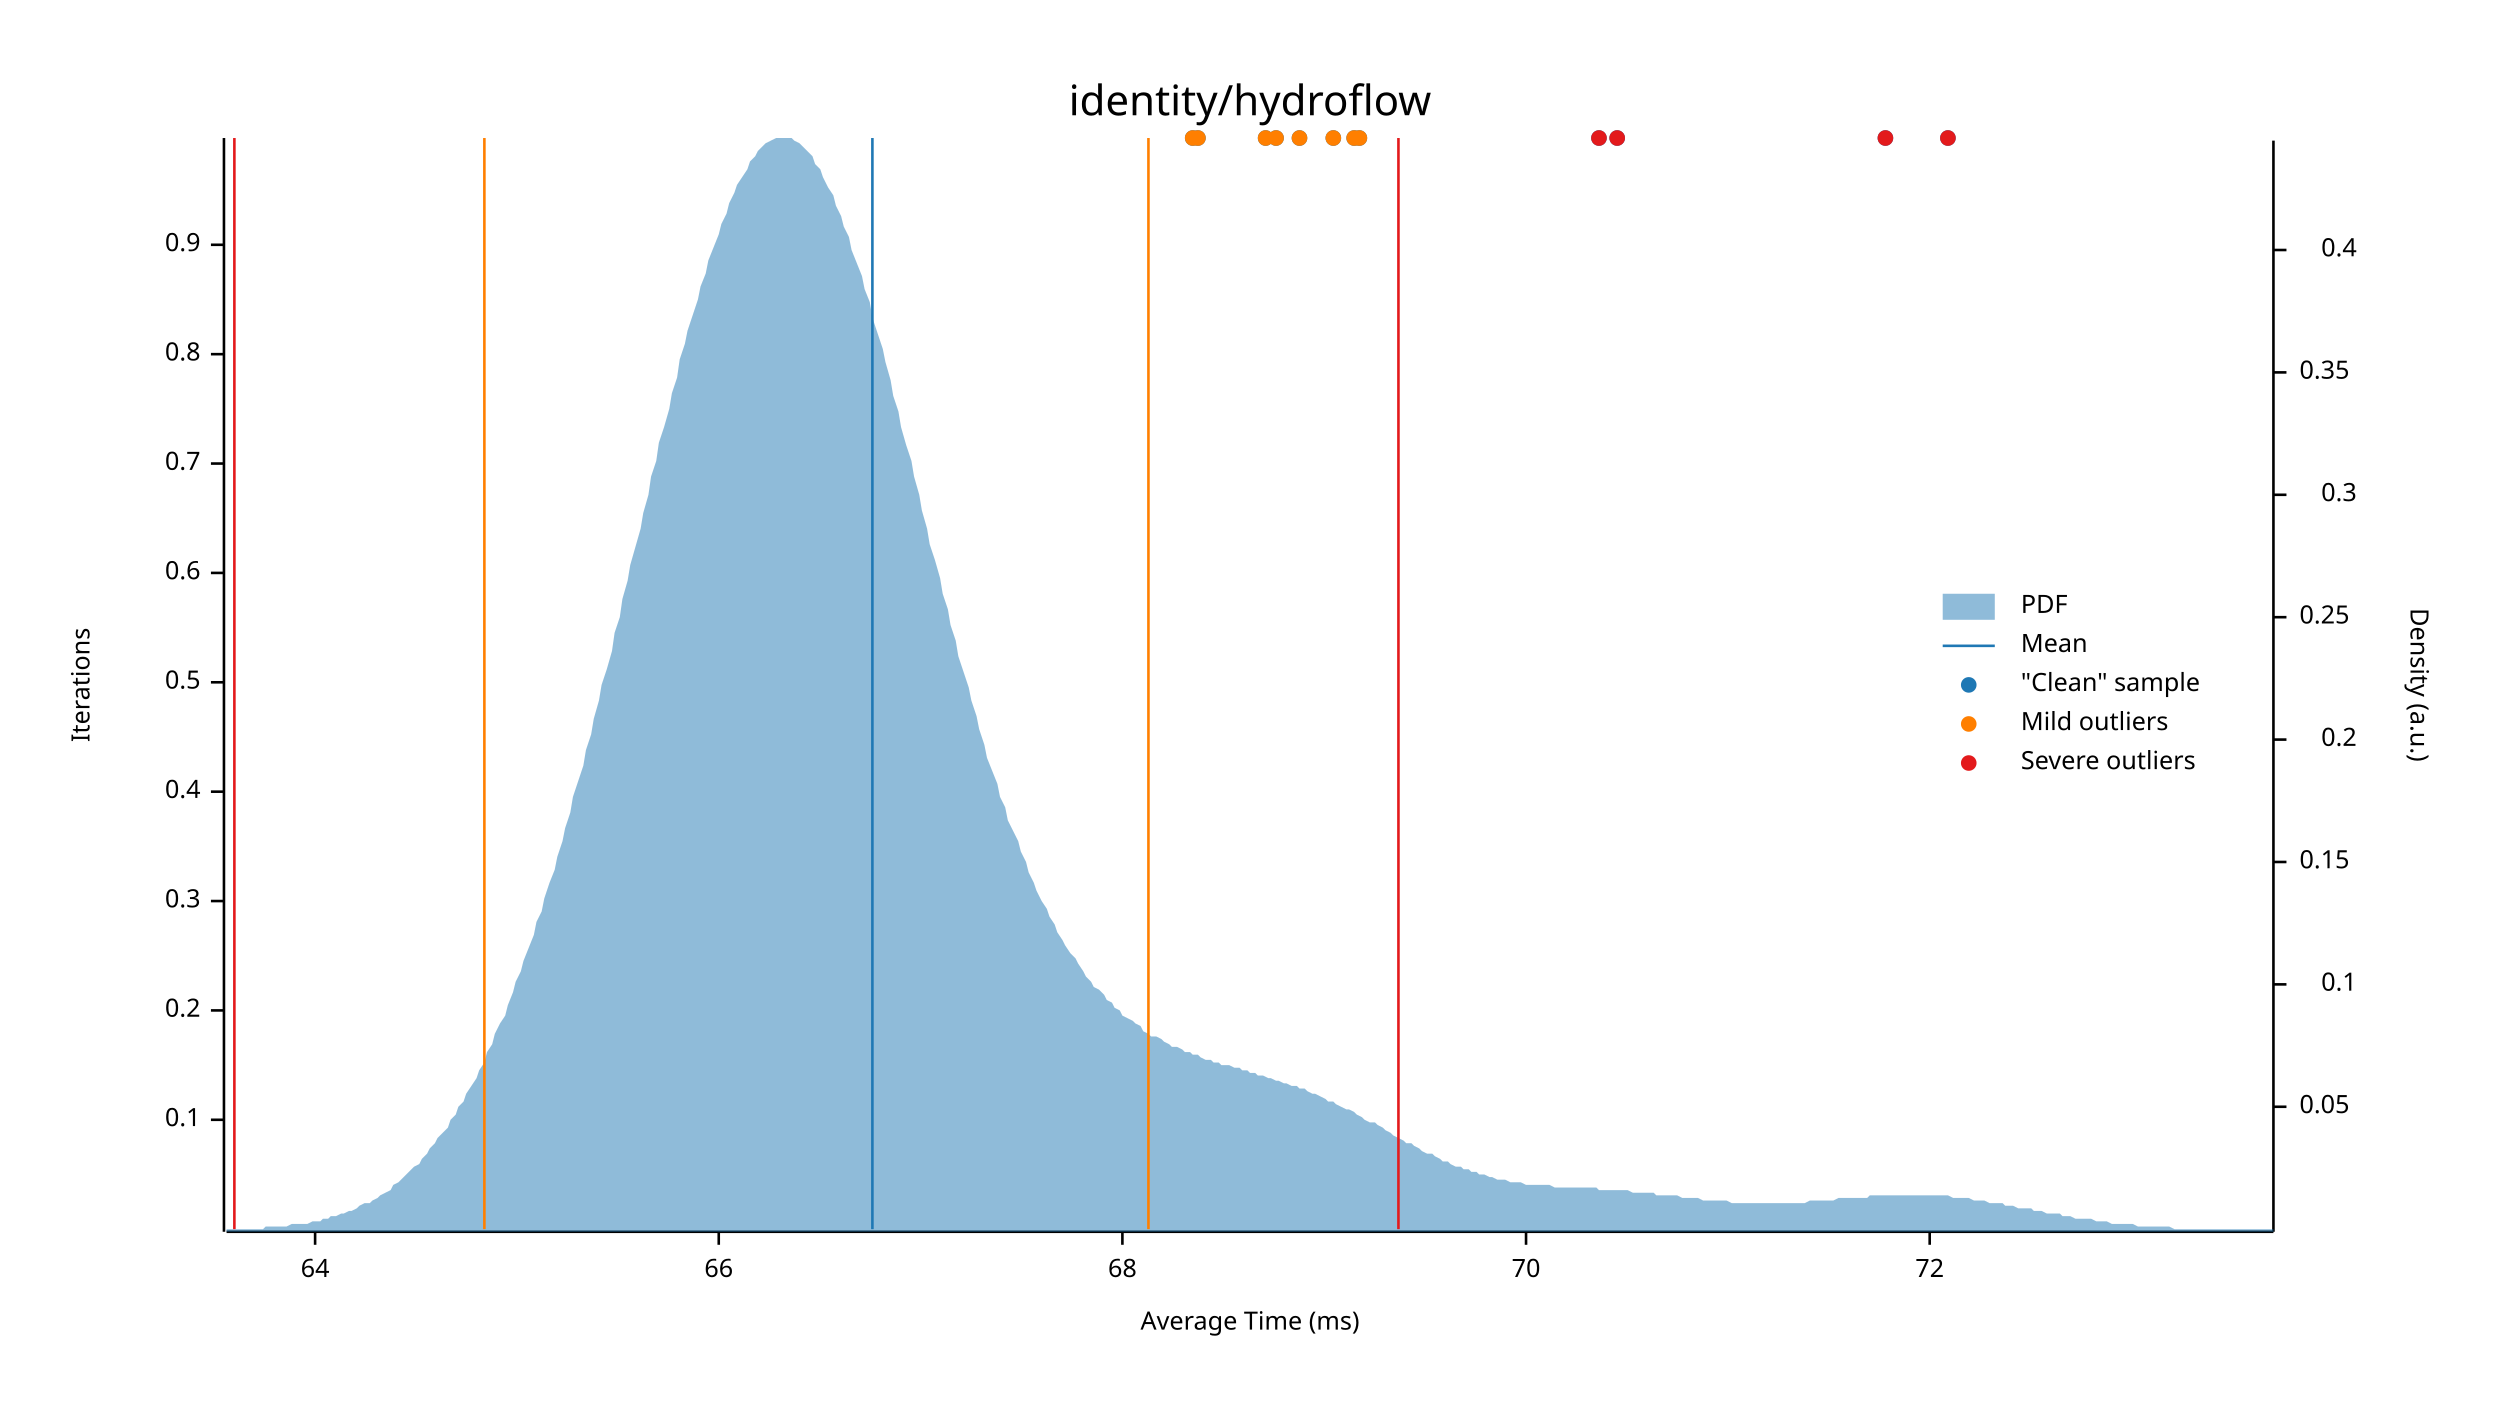
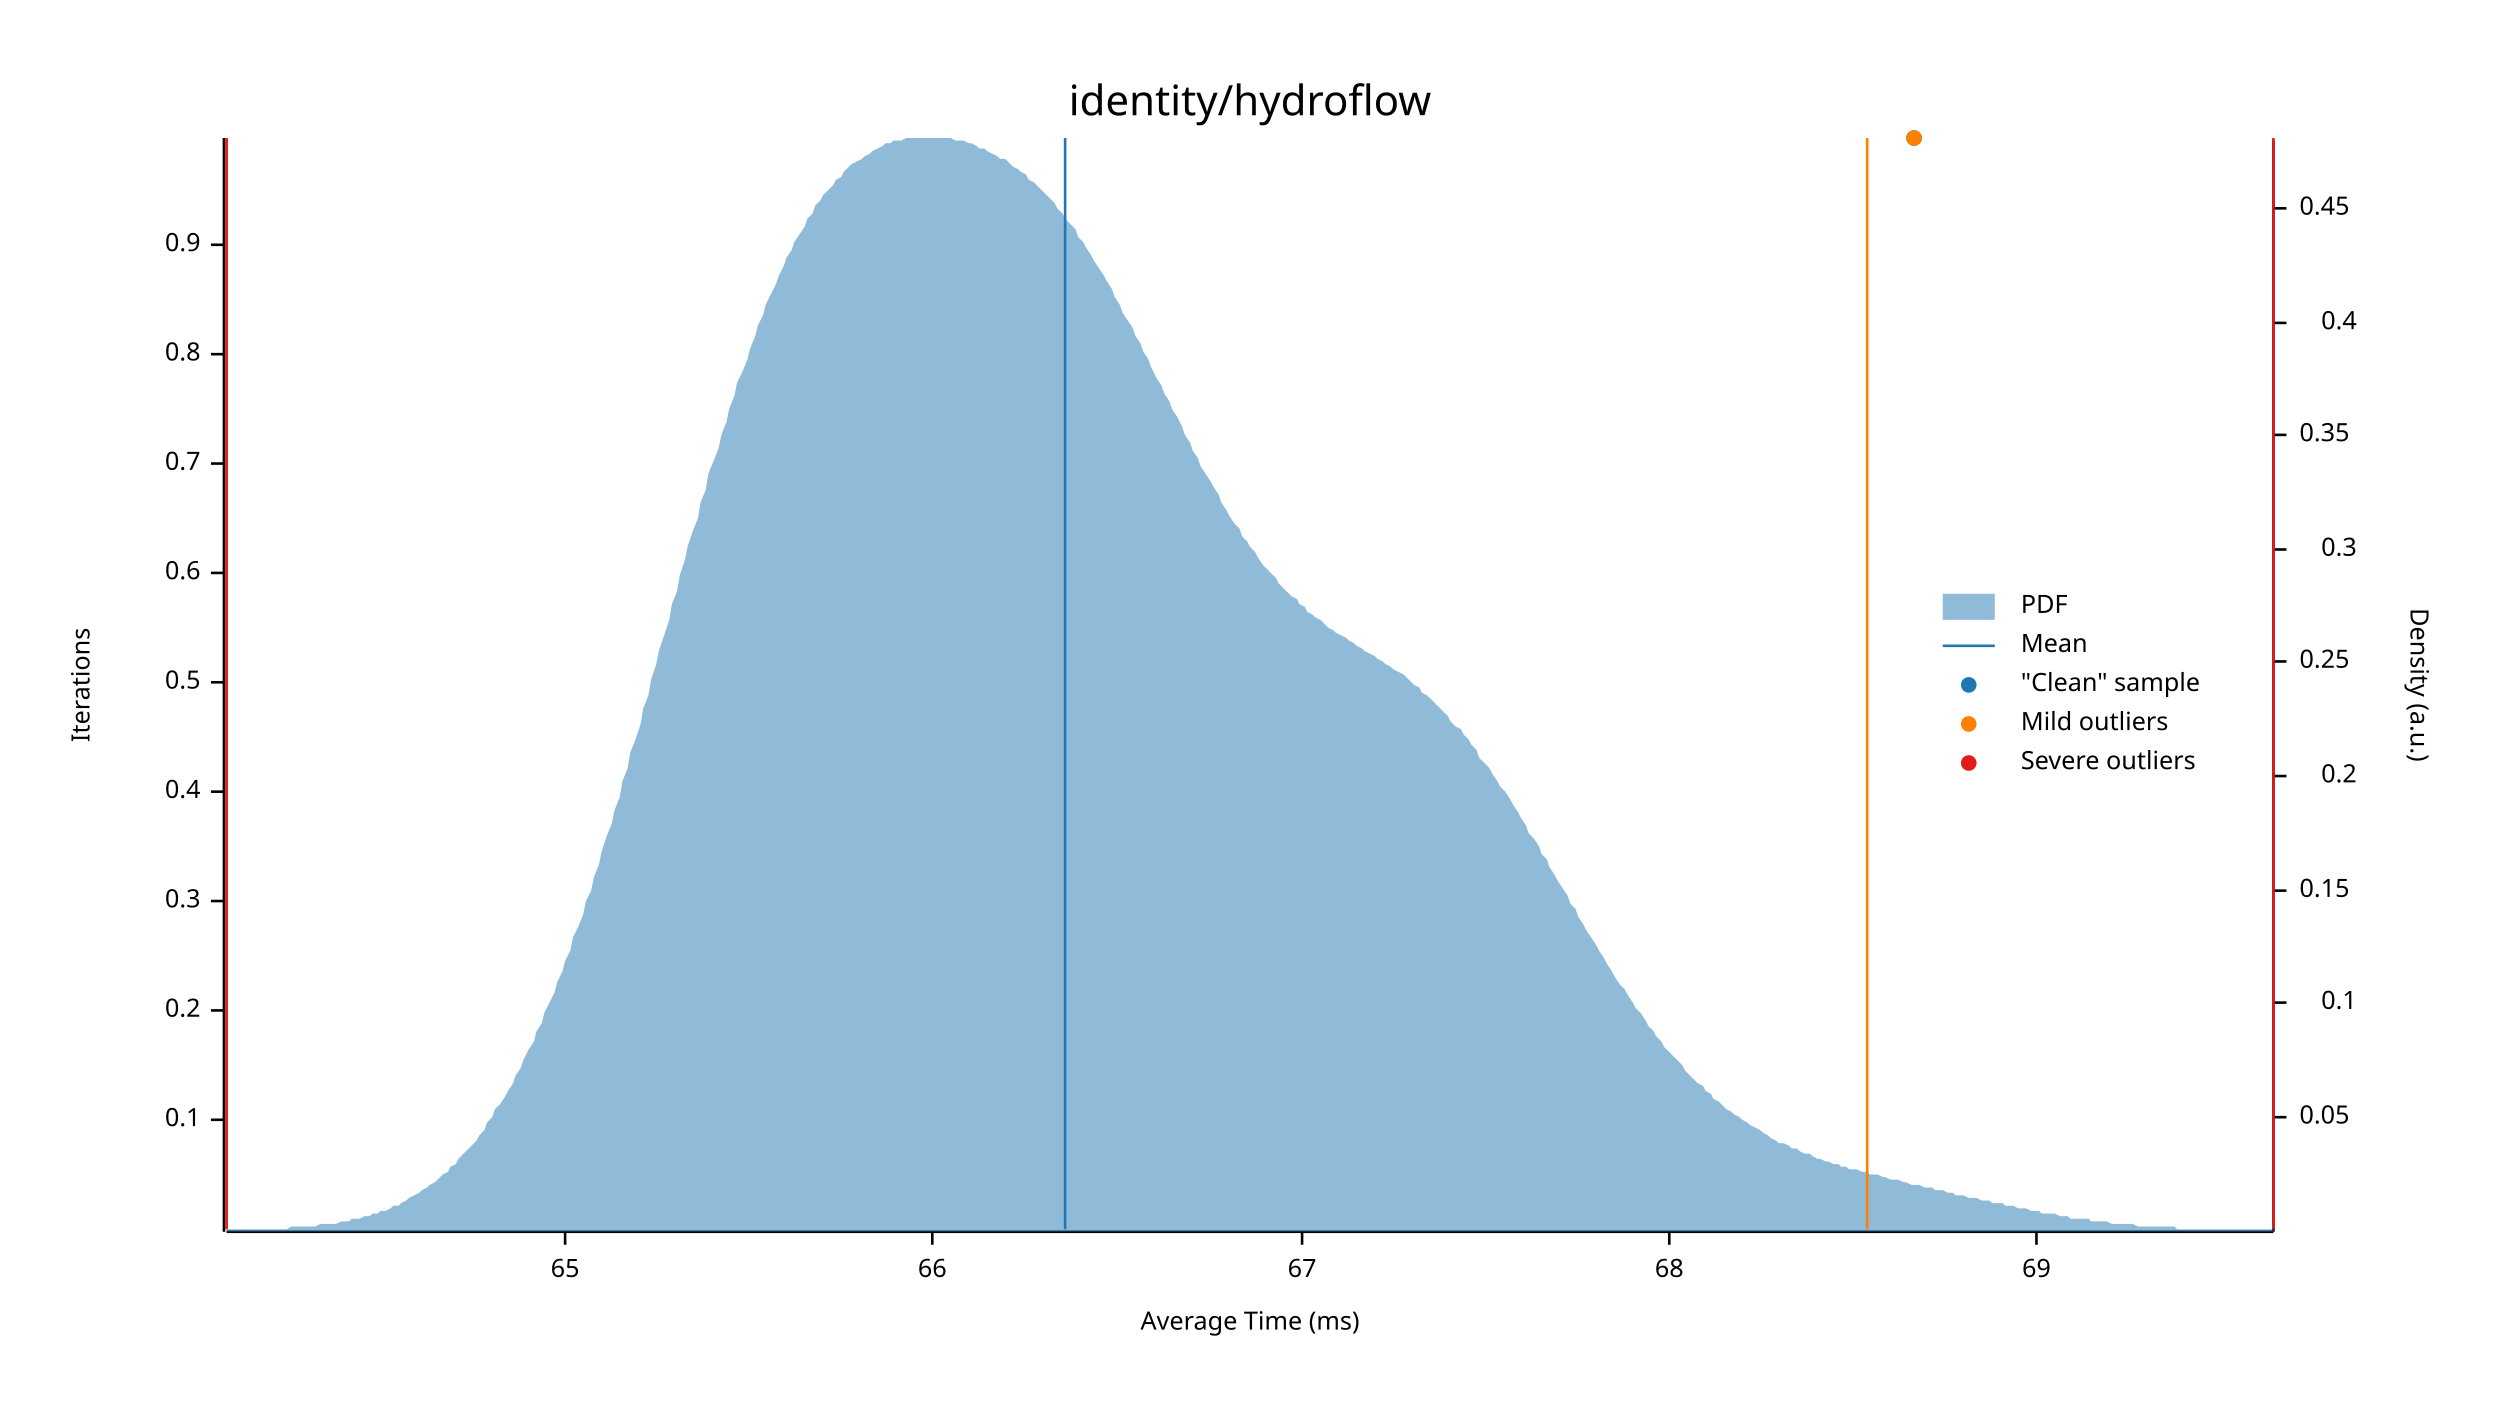
<svg xmlns="http://www.w3.org/2000/svg" width="960" height="540" viewBox="0 0 960 540">
  <text x="480" y="32" dy="0.76em" text-anchor="middle" font-family="sans-serif" font-size="16.129" opacity="1" fill="#000000">
identity/hydroflow
</text>
  <text x="27" y="263" dy="0.76em" text-anchor="middle" font-family="sans-serif" font-size="9.677" opacity="1" fill="#000000" transform="rotate(270, 27, 263)">
Iterations
</text>
  <text x="480" y="513" dy="-0.5ex" text-anchor="middle" font-family="sans-serif" font-size="9.677" opacity="1" fill="#000000">
Average Time (ms)
</text>
  <polyline fill="none" opacity="1" stroke="#000000" stroke-width="1" points="86,53 86,473 " />
  <text x="77" y="430" dy="0.5ex" text-anchor="end" font-family="sans-serif" font-size="9.677" opacity="1" fill="#000000">
0.1
</text>
  <polyline fill="none" opacity="1" stroke="#000000" stroke-width="1" points="81,430 86,430 " />
  <text x="77" y="388" dy="0.5ex" text-anchor="end" font-family="sans-serif" font-size="9.677" opacity="1" fill="#000000">
0.2
</text>
  <polyline fill="none" opacity="1" stroke="#000000" stroke-width="1" points="81,388 86,388 " />
  <text x="77" y="346" dy="0.5ex" text-anchor="end" font-family="sans-serif" font-size="9.677" opacity="1" fill="#000000">
0.3
</text>
  <polyline fill="none" opacity="1" stroke="#000000" stroke-width="1" points="81,346 86,346 " />
  <text x="77" y="304" dy="0.5ex" text-anchor="end" font-family="sans-serif" font-size="9.677" opacity="1" fill="#000000">
0.4
</text>
  <polyline fill="none" opacity="1" stroke="#000000" stroke-width="1" points="81,304 86,304 " />
  <text x="77" y="262" dy="0.5ex" text-anchor="end" font-family="sans-serif" font-size="9.677" opacity="1" fill="#000000">
0.5
</text>
  <polyline fill="none" opacity="1" stroke="#000000" stroke-width="1" points="81,262 86,262 " />
  <text x="77" y="220" dy="0.5ex" text-anchor="end" font-family="sans-serif" font-size="9.677" opacity="1" fill="#000000">
0.6
</text>
  <polyline fill="none" opacity="1" stroke="#000000" stroke-width="1" points="81,220 86,220 " />
  <text x="77" y="178" dy="0.5ex" text-anchor="end" font-family="sans-serif" font-size="9.677" opacity="1" fill="#000000">
0.7
</text>
  <polyline fill="none" opacity="1" stroke="#000000" stroke-width="1" points="81,178 86,178 " />
  <text x="77" y="136" dy="0.5ex" text-anchor="end" font-family="sans-serif" font-size="9.677" opacity="1" fill="#000000">
0.8
</text>
  <polyline fill="none" opacity="1" stroke="#000000" stroke-width="1" points="81,136 86,136 " />
  <text x="77" y="94" dy="0.5ex" text-anchor="end" font-family="sans-serif" font-size="9.677" opacity="1" fill="#000000">
0.9
</text>
  <polyline fill="none" opacity="1" stroke="#000000" stroke-width="1" points="81,94 86,94 " />
  <polyline fill="none" opacity="1" stroke="#000000" stroke-width="1" points="87,473 873,473 " />
-   <text x="121" y="483" dy="0.76em" text-anchor="middle" font-family="sans-serif" font-size="9.677" opacity="1" fill="#000000">
- 64
+   <text x="217" y="483" dy="0.76em" text-anchor="middle" font-family="sans-serif" font-size="9.677" opacity="1" fill="#000000">
+ 65
</text>
-   <polyline fill="none" opacity="1" stroke="#000000" stroke-width="1" points="121,473 121,478 " />
-   <text x="276" y="483" dy="0.76em" text-anchor="middle" font-family="sans-serif" font-size="9.677" opacity="1" fill="#000000">
+   <polyline fill="none" opacity="1" stroke="#000000" stroke-width="1" points="217,473 217,478 " />
+   <text x="358" y="483" dy="0.76em" text-anchor="middle" font-family="sans-serif" font-size="9.677" opacity="1" fill="#000000">
66
</text>
-   <polyline fill="none" opacity="1" stroke="#000000" stroke-width="1" points="276,473 276,478 " />
-   <text x="431" y="483" dy="0.76em" text-anchor="middle" font-family="sans-serif" font-size="9.677" opacity="1" fill="#000000">
+   <polyline fill="none" opacity="1" stroke="#000000" stroke-width="1" points="358,473 358,478 " />
+   <text x="500" y="483" dy="0.76em" text-anchor="middle" font-family="sans-serif" font-size="9.677" opacity="1" fill="#000000">
+ 67
+ </text>
+   <polyline fill="none" opacity="1" stroke="#000000" stroke-width="1" points="500,473 500,478 " />
+   <text x="641" y="483" dy="0.76em" text-anchor="middle" font-family="sans-serif" font-size="9.677" opacity="1" fill="#000000">
68
</text>
-   <polyline fill="none" opacity="1" stroke="#000000" stroke-width="1" points="431,473 431,478 " />
-   <text x="586" y="483" dy="0.76em" text-anchor="middle" font-family="sans-serif" font-size="9.677" opacity="1" fill="#000000">
- 70
+   <polyline fill="none" opacity="1" stroke="#000000" stroke-width="1" points="641,473 641,478 " />
+   <text x="782" y="483" dy="0.76em" text-anchor="middle" font-family="sans-serif" font-size="9.677" opacity="1" fill="#000000">
+ 69
</text>
-   <polyline fill="none" opacity="1" stroke="#000000" stroke-width="1" points="586,473 586,478 " />
-   <text x="741" y="483" dy="0.76em" text-anchor="middle" font-family="sans-serif" font-size="9.677" opacity="1" fill="#000000">
- 72
- </text>
-   <polyline fill="none" opacity="1" stroke="#000000" stroke-width="1" points="741,473 741,478 " />
+   <polyline fill="none" opacity="1" stroke="#000000" stroke-width="1" points="782,473 782,478 " />
  <text x="933" y="263" dy="0.76em" text-anchor="middle" font-family="sans-serif" font-size="9.677" opacity="1" fill="#000000" transform="rotate(90, 933, 263)">
Density (a.u.)
</text>
  <polyline fill="none" opacity="1" stroke="#000000" stroke-width="1" points="873,54 873,473 " />
-   <text x="883" y="425" dy="0.5ex" text-anchor="start" font-family="sans-serif" font-size="9.677" opacity="1" fill="#000000">
+   <text x="883" y="429" dy="0.5ex" text-anchor="start" font-family="sans-serif" font-size="9.677" opacity="1" fill="#000000">
0.05
</text>
-   <polyline fill="none" opacity="1" stroke="#000000" stroke-width="1" points="873,425 878,425 " />
-   <text x="905" y="378" dy="0.5ex" text-anchor="end" font-family="sans-serif" font-size="9.677" opacity="1" fill="#000000">
+   <polyline fill="none" opacity="1" stroke="#000000" stroke-width="1" points="873,429 878,429 " />
+   <text x="905" y="385" dy="0.5ex" text-anchor="end" font-family="sans-serif" font-size="9.677" opacity="1" fill="#000000">
0.1
</text>
-   <polyline fill="none" opacity="1" stroke="#000000" stroke-width="1" points="873,378 878,378 " />
-   <text x="883" y="331" dy="0.5ex" text-anchor="start" font-family="sans-serif" font-size="9.677" opacity="1" fill="#000000">
+   <polyline fill="none" opacity="1" stroke="#000000" stroke-width="1" points="873,385 878,385 " />
+   <text x="883" y="342" dy="0.5ex" text-anchor="start" font-family="sans-serif" font-size="9.677" opacity="1" fill="#000000">
0.15
</text>
-   <polyline fill="none" opacity="1" stroke="#000000" stroke-width="1" points="873,331 878,331 " />
-   <text x="905" y="284" dy="0.5ex" text-anchor="end" font-family="sans-serif" font-size="9.677" opacity="1" fill="#000000">
+   <polyline fill="none" opacity="1" stroke="#000000" stroke-width="1" points="873,342 878,342 " />
+   <text x="905" y="298" dy="0.5ex" text-anchor="end" font-family="sans-serif" font-size="9.677" opacity="1" fill="#000000">
0.2
</text>
-   <polyline fill="none" opacity="1" stroke="#000000" stroke-width="1" points="873,284 878,284 " />
-   <text x="883" y="237" dy="0.5ex" text-anchor="start" font-family="sans-serif" font-size="9.677" opacity="1" fill="#000000">
+   <polyline fill="none" opacity="1" stroke="#000000" stroke-width="1" points="873,298 878,298 " />
+   <text x="883" y="254" dy="0.5ex" text-anchor="start" font-family="sans-serif" font-size="9.677" opacity="1" fill="#000000">
0.25
</text>
-   <polyline fill="none" opacity="1" stroke="#000000" stroke-width="1" points="873,237 878,237 " />
-   <text x="905" y="190" dy="0.5ex" text-anchor="end" font-family="sans-serif" font-size="9.677" opacity="1" fill="#000000">
+   <polyline fill="none" opacity="1" stroke="#000000" stroke-width="1" points="873,254 878,254 " />
+   <text x="905" y="211" dy="0.5ex" text-anchor="end" font-family="sans-serif" font-size="9.677" opacity="1" fill="#000000">
0.3
</text>
-   <polyline fill="none" opacity="1" stroke="#000000" stroke-width="1" points="873,190 878,190 " />
-   <text x="883" y="143" dy="0.5ex" text-anchor="start" font-family="sans-serif" font-size="9.677" opacity="1" fill="#000000">
+   <polyline fill="none" opacity="1" stroke="#000000" stroke-width="1" points="873,211 878,211 " />
+   <text x="883" y="167" dy="0.5ex" text-anchor="start" font-family="sans-serif" font-size="9.677" opacity="1" fill="#000000">
0.35
</text>
-   <polyline fill="none" opacity="1" stroke="#000000" stroke-width="1" points="873,143 878,143 " />
-   <text x="905" y="96" dy="0.5ex" text-anchor="end" font-family="sans-serif" font-size="9.677" opacity="1" fill="#000000">
+   <polyline fill="none" opacity="1" stroke="#000000" stroke-width="1" points="873,167 878,167 " />
+   <text x="905" y="124" dy="0.5ex" text-anchor="end" font-family="sans-serif" font-size="9.677" opacity="1" fill="#000000">
0.4
</text>
-   <polyline fill="none" opacity="1" stroke="#000000" stroke-width="1" points="873,96 878,96 " />
-   <polygon opacity="0.5" fill="#1F78B4" points="87,472 88,472 90,472 91,472 93,472 94,472 96,472 98,472 99,472 101,472 102,471 104,471 105,471 107,471 109,471 110,471 112,470 113,470 115,470 116,470 118,470 120,469 121,469 123,469 124,468 126,468 127,467 129,467 131,466 132,466 134,465 135,465 137,464 138,463 140,462 142,462 143,461 145,460 146,459 148,458 150,457 151,455 153,454 154,453 156,451 157,450 159,448 161,447 162,445 164,443 165,441 167,439 168,437 170,435 172,433 173,430 175,428 176,425 178,423 179,420 181,417 183,414 184,411 186,408 187,404 189,401 190,397 192,393 194,390 195,386 197,381 198,377 200,373 201,369 203,364 205,359 206,354 208,350 209,345 211,339 213,334 214,329 216,323 217,318 219,312 220,306 222,300 224,294 225,288 227,282 228,276 230,269 231,263 233,257 235,250 236,243 238,237 239,230 241,223 242,217 244,210 246,203 247,197 249,190 250,183 252,177 253,170 255,164 257,157 258,151 260,145 261,138 263,132 264,127 266,121 268,115 269,110 271,105 272,100 274,95 276,90 277,86 279,82 280,78 282,74 283,71 285,68 287,65 288,62 290,60 291,58 293,56 294,55 296,54 298,53 299,53 301,53 302,53 304,53 305,54 307,55 309,57 310,58 312,60 313,63 315,65 316,68 318,72 320,75 321,79 323,83 324,87 326,91 327,96 329,101 331,106 332,111 334,116 335,122 337,128 339,134 340,139 342,146 343,152 345,158 346,164 348,171 350,177 351,183 353,190 354,196 356,203 357,209 359,215 361,222 362,228 364,234 365,240 367,246 368,252 370,258 372,264 373,269 375,275 376,280 378,286 379,291 381,296 383,301 384,306 386,310 387,315 389,319 391,323 392,327 394,331 395,335 397,339 398,342 400,346 402,349 403,352 405,355 406,358 408,361 409,363 411,366 413,368 414,370 416,373 417,375 419,377 420,379 422,380 424,382 425,384 427,385 428,387 430,388 431,390 433,391 435,392 436,393 438,394 439,396 441,397 442,398 444,398 446,399 447,400 449,401 450,402 452,402 454,403 455,404 457,404 458,405 460,405 461,406 463,407 465,407 466,408 468,408 469,409 471,409 472,409 474,410 476,410 477,411 479,411 480,412 482,412 483,413 485,413 487,414 488,414 490,415 491,415 493,416 494,416 496,417 498,417 499,418 501,418 502,419 504,420 505,420 507,421 509,422 510,423 512,423 513,424 515,425 517,426 518,426 520,427 521,428 523,429 524,430 526,431 528,431 529,432 531,433 532,434 534,435 535,436 537,437 539,438 540,439 542,439 543,440 545,441 546,442 548,443 550,443 551,444 553,445 554,446 556,446 557,447 559,448 561,448 562,449 564,449 565,450 567,450 568,451 570,451 572,452 573,452 575,453 576,453 578,453 580,454 581,454 583,454 584,454 586,455 587,455 589,455 591,455 592,455 594,455 595,455 597,456 598,456 600,456 602,456 603,456 605,456 606,456 608,456 609,456 611,456 613,456 614,457 616,457 617,457 619,457 620,457 622,457 624,457 625,457 627,458 628,458 630,458 632,458 633,458 635,458 636,459 638,459 639,459 641,459 643,459 644,459 646,460 647,460 649,460 650,460 652,460 654,461 655,461 657,461 658,461 660,461 661,461 663,461 665,462 666,462 668,462 669,462 671,462 672,462 674,462 676,462 677,462 679,462 680,462 682,462 683,462 685,462 687,462 688,462 690,462 691,462 693,462 695,461 696,461 698,461 699,461 701,461 702,461 704,461 706,460 707,460 709,460 710,460 712,460 713,460 715,460 717,460 718,459 720,459 721,459 723,459 724,459 726,459 728,459 729,459 731,459 732,459 734,459 735,459 737,459 739,459 740,459 742,459 743,459 745,459 746,459 748,459 750,460 751,460 753,460 754,460 756,460 758,461 759,461 761,461 762,461 764,462 765,462 767,462 769,462 770,463 772,463 773,463 775,464 776,464 778,464 780,464 781,465 783,465 784,465 786,466 787,466 789,466 791,466 792,467 794,467 795,467 797,468 798,468 800,468 802,468 803,468 805,469 806,469 808,469 809,469 811,470 813,470 814,470 816,470 817,470 819,470 821,471 822,471 824,471 825,471 827,471 828,471 830,471 832,471 833,471 835,472 836,472 838,472 839,472 841,472 843,472 844,472 846,472 847,472 849,472 850,472 852,472 854,472 855,472 857,472 858,472 860,472 861,472 863,472 865,472 866,472 868,472 869,472 871,472 873,472 873,473 87,473 " />
-   <polyline fill="none" opacity="1" stroke="#1F78B4" stroke-width="1" points="335,472 335,53 " />
-   <polyline fill="none" opacity="1" stroke="#FF7F00" stroke-width="1" points="186,472 186,53 " />
-   <polyline fill="none" opacity="1" stroke="#FF7F00" stroke-width="1" points="441,472 441,53 " />
-   <polyline fill="none" opacity="1" stroke="#E31A1C" stroke-width="1" points="90,472 90,53 " />
-   <polyline fill="none" opacity="1" stroke="#E31A1C" stroke-width="1" points="537,472 537,53 " />
-   <circle cx="499" cy="53" r="3" opacity="1" fill="#1F78B4" stroke="none" stroke-width="1" />
-   <circle cx="614" cy="53" r="3" opacity="1" fill="#1F78B4" stroke="none" stroke-width="1" />
-   <circle cx="460" cy="53" r="3" opacity="1" fill="#1F78B4" stroke="none" stroke-width="1" />
-   <circle cx="490" cy="53" r="3" opacity="1" fill="#1F78B4" stroke="none" stroke-width="1" />
-   <circle cx="458" cy="53" r="3" opacity="1" fill="#1F78B4" stroke="none" stroke-width="1" />
-   <circle cx="512" cy="53" r="3" opacity="1" fill="#1F78B4" stroke="none" stroke-width="1" />
-   <circle cx="748" cy="53" r="3" opacity="1" fill="#1F78B4" stroke="none" stroke-width="1" />
-   <circle cx="621" cy="53" r="3" opacity="1" fill="#1F78B4" stroke="none" stroke-width="1" />
-   <circle cx="724" cy="53" r="3" opacity="1" fill="#1F78B4" stroke="none" stroke-width="1" />
-   <circle cx="486" cy="53" r="3" opacity="1" fill="#1F78B4" stroke="none" stroke-width="1" />
-   <circle cx="522" cy="53" r="3" opacity="1" fill="#1F78B4" stroke="none" stroke-width="1" />
-   <circle cx="520" cy="53" r="3" opacity="1" fill="#1F78B4" stroke="none" stroke-width="1" />
-   <circle cx="499" cy="53" r="3" opacity="1" fill="#FF7F00" stroke="none" stroke-width="1" />
-   <circle cx="460" cy="53" r="3" opacity="1" fill="#FF7F00" stroke="none" stroke-width="1" />
-   <circle cx="490" cy="53" r="3" opacity="1" fill="#FF7F00" stroke="none" stroke-width="1" />
-   <circle cx="458" cy="53" r="3" opacity="1" fill="#FF7F00" stroke="none" stroke-width="1" />
-   <circle cx="512" cy="53" r="3" opacity="1" fill="#FF7F00" stroke="none" stroke-width="1" />
-   <circle cx="486" cy="53" r="3" opacity="1" fill="#FF7F00" stroke="none" stroke-width="1" />
-   <circle cx="522" cy="53" r="3" opacity="1" fill="#FF7F00" stroke="none" stroke-width="1" />
-   <circle cx="520" cy="53" r="3" opacity="1" fill="#FF7F00" stroke="none" stroke-width="1" />
-   <circle cx="614" cy="53" r="3" opacity="1" fill="#E31A1C" stroke="none" stroke-width="1" />
-   <circle cx="748" cy="53" r="3" opacity="1" fill="#E31A1C" stroke="none" stroke-width="1" />
-   <circle cx="621" cy="53" r="3" opacity="1" fill="#E31A1C" stroke="none" stroke-width="1" />
-   <circle cx="724" cy="53" r="3" opacity="1" fill="#E31A1C" stroke="none" stroke-width="1" />
+   <polyline fill="none" opacity="1" stroke="#000000" stroke-width="1" points="873,124 878,124 " />
+   <text x="883" y="80" dy="0.5ex" text-anchor="start" font-family="sans-serif" font-size="9.677" opacity="1" fill="#000000">
+ 0.45
+ </text>
+   <polyline fill="none" opacity="1" stroke="#000000" stroke-width="1" points="873,80 878,80 " />
+   <polygon opacity="0.5" fill="#1F78B4" points="87,472 88,472 90,472 91,472 93,472 94,472 96,472 98,472 99,472 101,472 102,472 104,472 105,472 107,472 109,472 110,472 112,471 113,471 115,471 116,471 118,471 120,471 121,471 123,470 124,470 126,470 127,470 129,470 131,469 132,469 134,469 135,468 137,468 138,468 140,467 142,467 143,466 145,466 146,465 148,465 150,464 151,463 153,463 154,462 156,461 157,460 159,459 161,458 162,457 164,456 165,455 167,454 168,453 170,451 172,450 173,448 175,447 176,445 178,443 179,442 181,440 183,438 184,436 186,434 187,431 189,429 190,426 192,424 194,421 195,419 197,416 198,413 200,410 201,407 203,403 205,400 206,396 208,393 209,389 211,385 213,381 214,377 216,373 217,369 219,365 220,360 222,356 224,351 225,346 227,342 228,337 230,332 231,327 233,321 235,316 236,311 238,306 239,300 241,295 242,289 244,284 246,278 247,272 249,267 250,261 252,255 253,250 255,244 257,238 258,232 260,227 261,221 263,215 264,210 266,204 268,199 269,193 271,188 272,182 274,177 276,172 277,167 279,162 280,157 282,152 283,147 285,143 287,138 288,134 290,129 291,125 293,121 294,117 296,113 298,109 299,106 301,102 302,99 304,96 305,93 307,90 309,87 310,84 312,82 313,79 315,77 316,75 318,73 320,71 321,69 323,68 324,66 326,64 327,63 329,62 331,61 332,60 334,59 335,58 337,57 339,56 340,55 342,55 343,54 345,54 346,54 348,53 350,53 351,53 353,53 354,53 356,53 357,53 359,53 361,53 362,53 364,53 365,53 367,54 368,54 370,54 372,55 373,55 375,56 376,57 378,57 379,58 381,59 383,60 384,61 386,61 387,62 389,64 391,65 392,66 394,67 395,69 397,70 398,71 400,73 402,75 403,76 405,78 406,80 408,82 409,84 411,86 413,88 414,91 416,93 417,95 419,98 420,100 422,103 424,106 425,108 427,111 428,114 430,117 431,120 433,123 435,126 436,129 438,132 439,135 441,138 442,141 444,145 446,148 447,151 449,154 450,157 452,160 454,164 455,167 457,170 458,173 460,176 461,179 463,182 465,185 466,187 468,190 469,193 471,196 472,198 474,201 476,203 477,206 479,208 480,210 482,212 483,214 485,217 487,219 488,220 490,222 491,224 493,226 494,227 496,229 498,230 499,232 501,233 502,235 504,236 505,237 507,238 509,240 510,241 512,242 513,243 515,244 517,245 518,246 520,247 521,248 523,249 524,250 526,251 528,252 529,253 531,254 532,255 534,256 535,257 537,258 539,259 540,260 542,262 543,263 545,264 546,266 548,267 550,269 551,270 553,272 554,273 556,275 557,277 559,279 561,280 562,282 564,284 565,286 567,288 568,291 570,293 572,295 573,297 575,300 576,302 578,304 580,307 581,309 583,312 584,314 586,317 587,320 589,322 591,325 592,328 594,330 595,333 597,336 598,338 600,341 602,344 603,347 605,349 606,352 608,355 609,357 611,360 613,363 614,365 616,368 617,370 619,373 620,375 622,378 624,380 625,382 627,385 628,387 630,389 632,392 633,394 635,396 636,398 638,400 639,402 641,404 643,406 644,407 646,409 647,411 649,413 650,414 652,416 654,417 655,419 657,420 658,422 660,423 661,424 663,426 665,427 666,428 668,429 669,430 671,431 672,432 674,433 676,434 677,435 679,436 680,437 682,438 683,439 685,439 687,440 688,441 690,441 691,442 693,443 695,443 696,444 698,445 699,445 701,446 702,446 704,447 706,447 707,448 709,448 710,449 712,449 713,449 715,450 717,450 718,451 720,451 721,451 723,452 724,452 726,453 728,453 729,453 731,454 732,454 734,455 735,455 737,455 739,456 740,456 742,456 743,457 745,457 746,457 748,458 750,458 751,459 753,459 754,459 756,460 758,460 759,460 761,461 762,461 764,461 765,462 767,462 769,462 770,463 772,463 773,463 775,464 776,464 778,464 780,465 781,465 783,465 784,466 786,466 787,466 789,466 791,467 792,467 794,467 795,468 797,468 798,468 800,468 802,468 803,469 805,469 806,469 808,469 809,469 811,470 813,470 814,470 816,470 817,470 819,470 821,471 822,471 824,471 825,471 827,471 828,471 830,471 832,471 833,471 835,471 836,472 838,472 839,472 841,472 843,472 844,472 846,472 847,472 849,472 850,472 852,472 854,472 855,472 857,472 858,472 860,472 861,472 863,472 865,472 866,472 868,472 869,472 871,472 873,472 873,473 87,473 " />
+   <polyline fill="none" opacity="1" stroke="#1F78B4" stroke-width="1" points="409,472 409,53 " />
+   <polyline fill="none" opacity="1" stroke="#FF7F00" stroke-width="1" points="87,472 87,53 " />
+   <polyline fill="none" opacity="1" stroke="#FF7F00" stroke-width="1" points="717,472 717,53 " />
+   <polyline fill="none" opacity="1" stroke="#E31A1C" stroke-width="1" points="87,472 87,53 " />
+   <polyline fill="none" opacity="1" stroke="#E31A1C" stroke-width="1" points="873,472 873,53 " />
+   <circle cx="735" cy="53" r="3" opacity="1" fill="#1F78B4" stroke="none" stroke-width="1" />
+   <circle cx="735" cy="53" r="3" opacity="1" fill="#FF7F00" stroke="none" stroke-width="1" />
  <text x="776" y="228" dy="0.76em" text-anchor="start" font-family="sans-serif" font-size="9.677" opacity="1" fill="#000000">
PDF
</text>
  <text x="776" y="243" dy="0.76em" text-anchor="start" font-family="sans-serif" font-size="9.677" opacity="1" fill="#000000">
Mean
</text>
  <text x="776" y="258" dy="0.76em" text-anchor="start" font-family="sans-serif" font-size="9.677" opacity="1" fill="#000000">
"Clean" sample
</text>
  <text x="776" y="273" dy="0.76em" text-anchor="start" font-family="sans-serif" font-size="9.677" opacity="1" fill="#000000">
Mild outliers
</text>
  <text x="776" y="288" dy="0.76em" text-anchor="start" font-family="sans-serif" font-size="9.677" opacity="1" fill="#000000">
Severe outliers
</text>
  <rect x="746" y="228" width="20" height="10" opacity="0.5" fill="#1F78B4" stroke="none" />
  <polyline fill="none" opacity="1" stroke="#1F78B4" stroke-width="1" points="746,248 766,248 " />
  <circle cx="756" cy="263" r="3" opacity="1" fill="#1F78B4" stroke="none" stroke-width="1" />
  <circle cx="756" cy="278" r="3" opacity="1" fill="#FF7F00" stroke="none" stroke-width="1" />
  <circle cx="756" cy="293" r="3" opacity="1" fill="#E31A1C" stroke="none" stroke-width="1" />
</svg>
